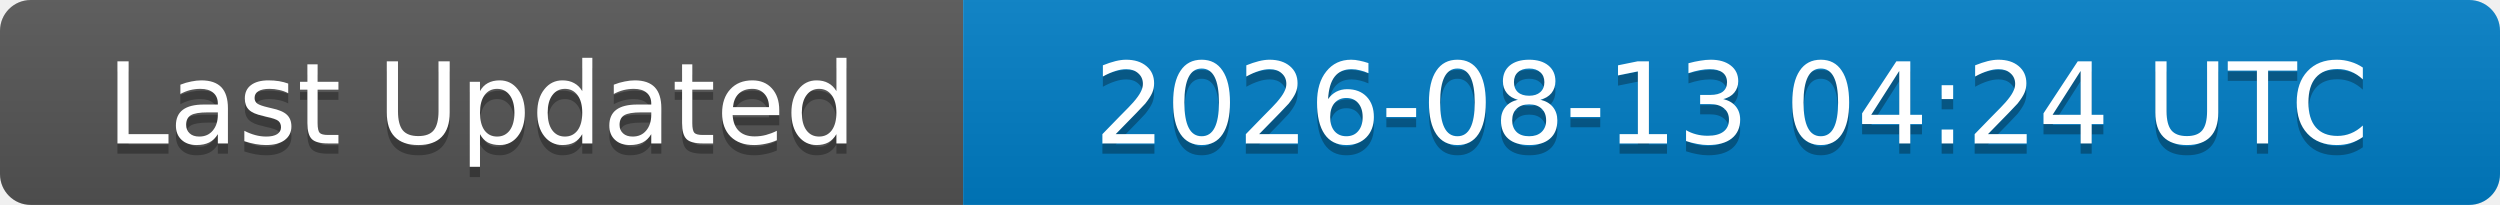
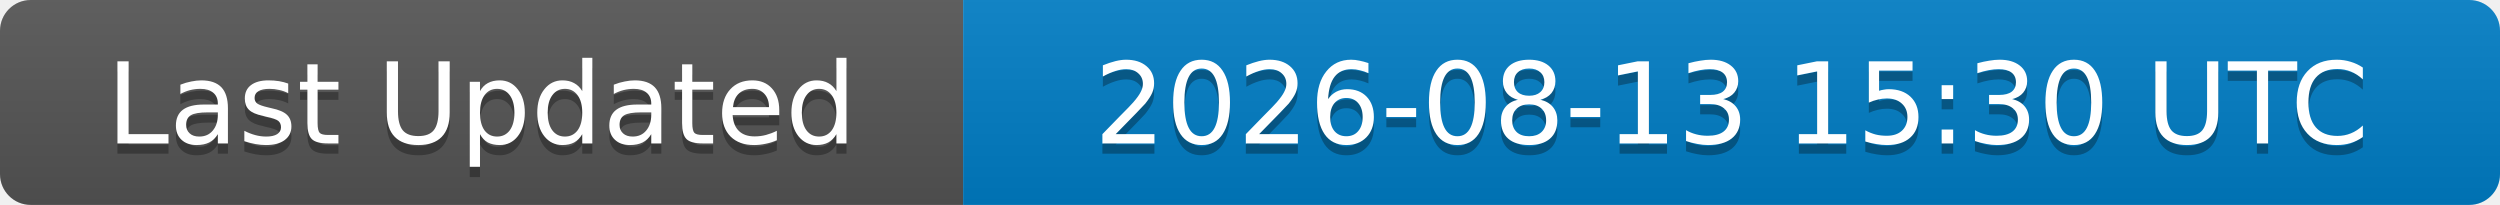
<svg xmlns="http://www.w3.org/2000/svg" width="244" height="20">
  <linearGradient id="b" x2="0" y2="100%">
    <stop offset="0" stop-color="#bbb" stop-opacity=".1" />
    <stop offset="1" stop-opacity=".1" />
  </linearGradient>
  <clipPath id="a">
    <rect width="244" height="20" rx="3" fill="#fff" />
  </clipPath>
  <g clip-path="url(#a)">
    <rect width="94" height="20" fill="#555" />
    <rect x="94" width="150" height="20" fill="#007ec6" />
    <rect width="244" height="20" fill="url(#b)" />
  </g>
  <g fill="#fff" text-anchor="middle" font-family="DejaVu Sans,Verdana,Geneva,sans-serif" font-size="11">
    <text x="47" y="15" fill="#010101" fill-opacity=".3">Last Updated</text>
    <text x="47" y="14">Last Updated</text>
-     <text x="169" y="15" fill="#010101" fill-opacity=".3">2026-08-13 04:24 UTC</text>
-     <text x="169" y="14">2026-08-13 04:24 UTC</text>
+     <text x="169" y="15" fill="#010101" fill-opacity=".3">2026-08-13 15:30 UTC</text>
+     <text x="169" y="14">2026-08-13 15:30 UTC</text>
  </g>
</svg>
